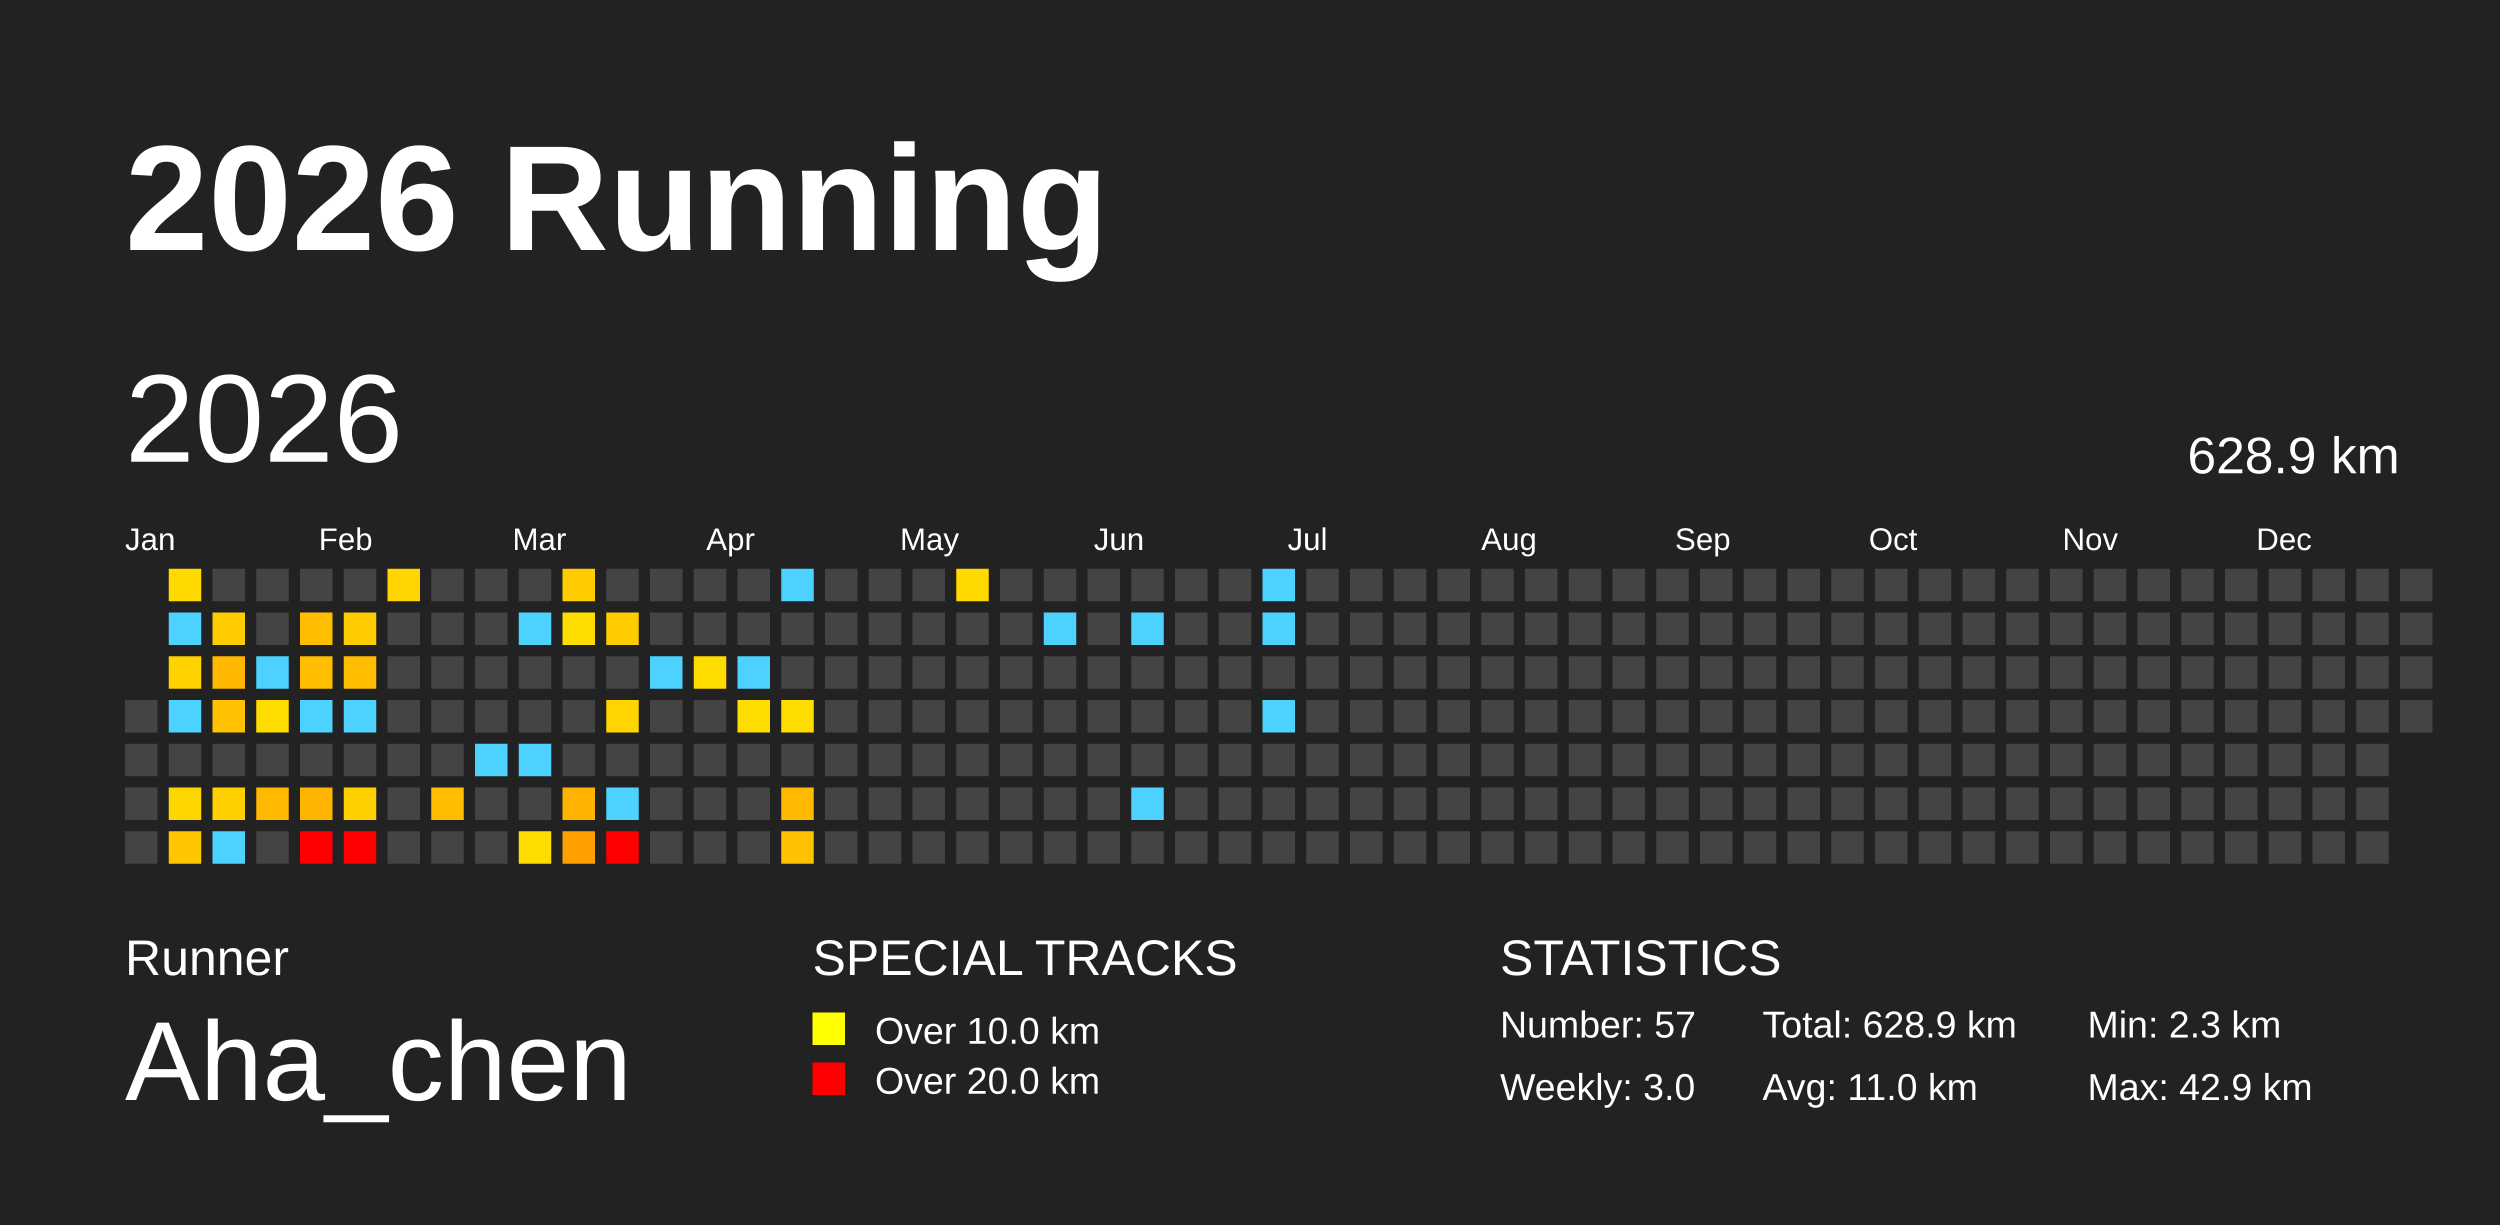
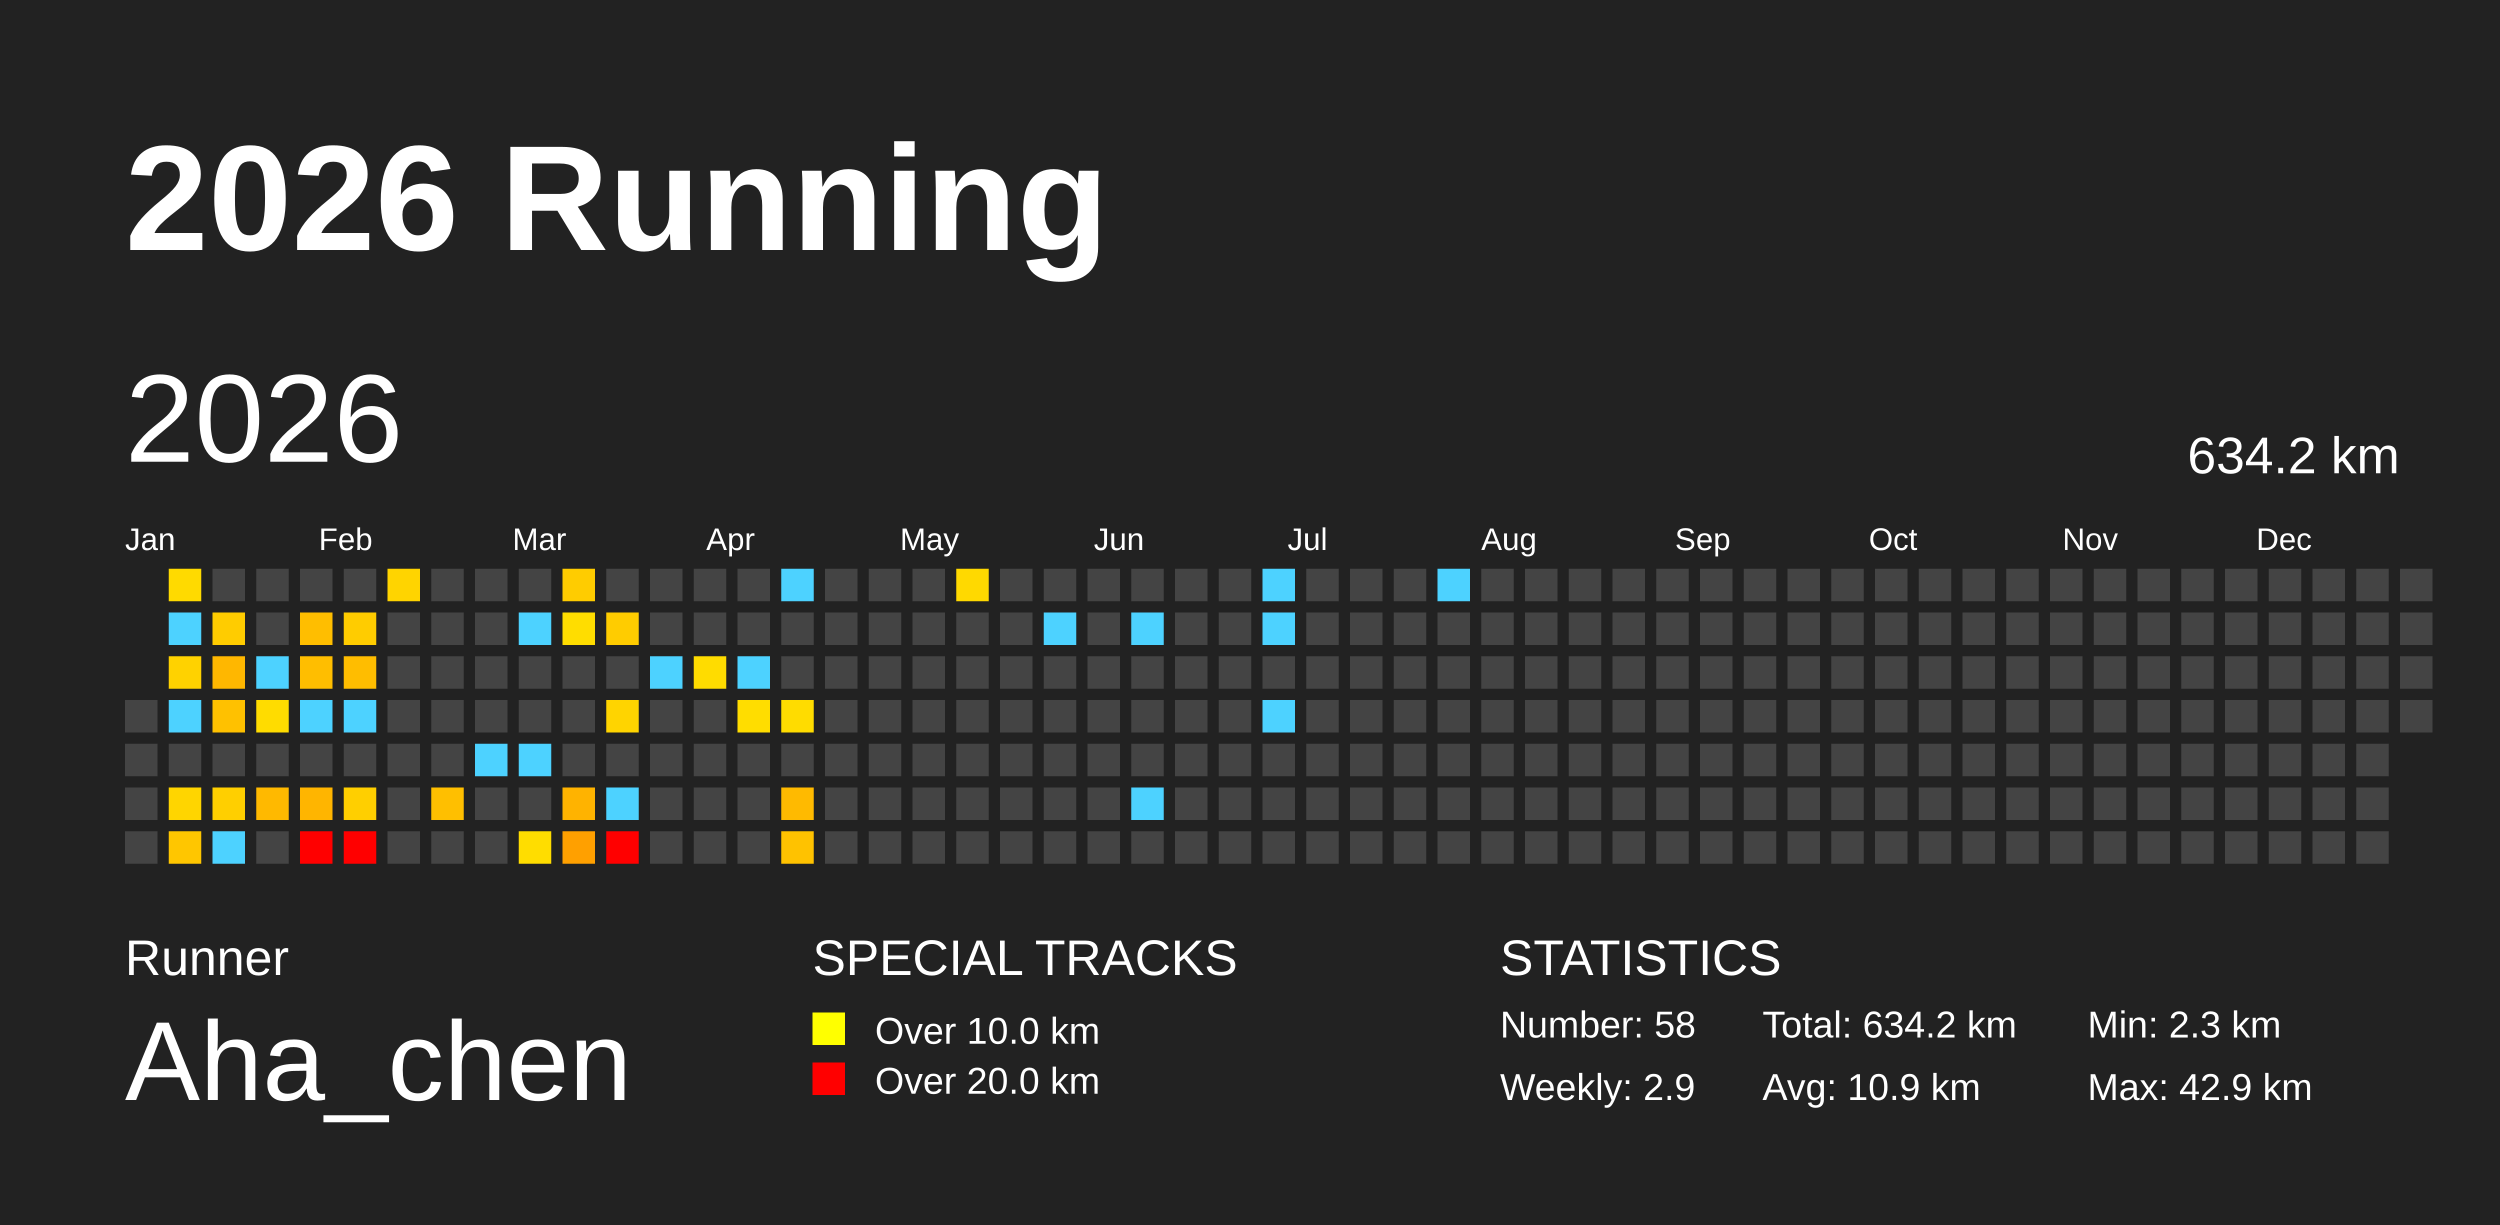
<svg xmlns="http://www.w3.org/2000/svg" baseProfile="full" height="98mm" version="1.1" viewBox="0,0,200,98" width="200mm">
  <defs />
  <rect fill="#222222" height="98" width="200" x="0" y="0" />
  <text fill="#FFFFFF" style="font-size:12px; font-family:Arial; font-weight:bold;" x="10" y="20">2026 Running</text>
  <text fill="#FFFFFF" style="font-size:4px; font-family:Arial" x="10" y="78">Runner</text>
  <text fill="#FFFFFF" style="font-size:9px; font-family:Arial" x="10" y="88">Aha_chen</text>
  <text fill="#FFFFFF" style="font-size:4px; font-family:Arial" x="65" y="78">SPECIAL TRACKS</text>
  <rect fill="yellow" height="2.6" width="2.6" x="65" y="81" />
  <text fill="#FFFFFF" style="font-size:3px; font-family:Arial" x="70" y="83.5">Over 10.0 km</text>
  <rect fill="red" height="2.6" width="2.6" x="65" y="85" />
  <text fill="#FFFFFF" style="font-size:3px; font-family:Arial" x="70" y="87.5">Over 20.0 km</text>
  <text fill="#FFFFFF" style="font-size:4px; font-family:Arial" x="120" y="78">STATISTICS</text>
-   <text fill="#FFFFFF" style="font-size:3px; font-family:Arial" x="120" y="83">Number: 57</text>
-   <text fill="#FFFFFF" style="font-size:3px; font-family:Arial" x="120" y="88">Weekly: 3.0</text>
-   <text fill="#FFFFFF" style="font-size:3px; font-family:Arial" x="141" y="83">Total: 628.9 km</text>
-   <text fill="#FFFFFF" style="font-size:3px; font-family:Arial" x="141" y="88">Avg: 11.0 km</text>
+   <text fill="#FFFFFF" style="font-size:3px; font-family:Arial" x="120" y="83">Number: 58</text>
+   <text fill="#FFFFFF" style="font-size:3px; font-family:Arial" x="120" y="88">Weekly: 2.9</text>
+   <text fill="#FFFFFF" style="font-size:3px; font-family:Arial" x="141" y="83">Total: 634.2 km</text>
+   <text fill="#FFFFFF" style="font-size:3px; font-family:Arial" x="141" y="88">Avg: 10.9 km</text>
  <text fill="#FFFFFF" style="font-size:3px; font-family:Arial" x="167" y="83">Min: 2.3 km</text>
  <text fill="#FFFFFF" style="font-size:3px; font-family:Arial" x="167" y="88">Max: 42.9 km</text>
  <text dominant-baseline="hanging" fill="#FFFFFF" style="font-size:10.0px; font-family:Arial;" x="10" y="30">2026</text>
-   <text dominant-baseline="hanging" fill="#FFFFFF" style="font-size:4.125px; font-family:Arial;" x="175" y="35">628.9 km</text>
+   <text dominant-baseline="hanging" fill="#FFFFFF" style="font-size:4.125px; font-family:Arial;" x="175" y="35">634.2 km</text>
  <text fill="#FFFFFF" style="font-size:2.5px; font-family:Arial" x="10.0" y="44">Jan</text>
  <text fill="#FFFFFF" style="font-size:2.5px; font-family:Arial" x="25.5" y="44">Feb</text>
  <text fill="#FFFFFF" style="font-size:2.5px; font-family:Arial" x="41.0" y="44">Mar</text>
  <text fill="#FFFFFF" style="font-size:2.5px; font-family:Arial" x="56.5" y="44">Apr</text>
  <text fill="#FFFFFF" style="font-size:2.5px; font-family:Arial" x="72.0" y="44">May</text>
  <text fill="#FFFFFF" style="font-size:2.5px; font-family:Arial" x="87.5" y="44">Jun</text>
  <text fill="#FFFFFF" style="font-size:2.5px; font-family:Arial" x="103.0" y="44">Jul</text>
  <text fill="#FFFFFF" style="font-size:2.5px; font-family:Arial" x="118.5" y="44">Aug</text>
  <text fill="#FFFFFF" style="font-size:2.5px; font-family:Arial" x="134.0" y="44">Sep</text>
  <text fill="#FFFFFF" style="font-size:2.5px; font-family:Arial" x="149.5" y="44">Oct</text>
  <text fill="#FFFFFF" style="font-size:2.5px; font-family:Arial" x="165.0" y="44">Nov</text>
  <text fill="#FFFFFF" style="font-size:2.5px; font-family:Arial" x="180.5" y="44">Dec</text>
  <rect fill="#444444" height="2.6" width="2.6" x="10.0" y="56.0" />
  <rect fill="#444444" height="2.6" width="2.6" x="10.0" y="59.5" />
  <rect fill="#444444" height="2.6" width="2.6" x="10.0" y="63.0" />
  <rect fill="#444444" height="2.6" width="2.6" x="10.0" y="66.5" />
  <rect fill="#ffda00" height="2.6" width="2.6" x="13.5" y="45.5" />
  <rect fill="#4dd2ff" height="2.6" width="2.6" x="13.5" y="49.0" />
  <rect fill="#ffd200" height="2.6" width="2.6" x="13.5" y="52.5" />
  <rect fill="#4dd2ff" height="2.6" width="2.6" x="13.5" y="56.0" />
  <rect fill="#444444" height="2.6" width="2.6" x="13.5" y="59.5" />
  <rect fill="#ffd500" height="2.6" width="2.6" x="13.5" y="63.0" />
  <rect fill="#ffc600" height="2.6" width="2.6" x="13.5" y="66.5" />
  <rect fill="#444444" height="2.6" width="2.6" x="17.0" y="45.5" />
  <rect fill="#ffcc00" height="2.6" width="2.6" x="17.0" y="49.0" />
  <rect fill="#ffb700" height="2.6" width="2.6" x="17.0" y="52.5" />
  <rect fill="#ffc100" height="2.6" width="2.6" x="17.0" y="56.0" />
  <rect fill="#444444" height="2.6" width="2.6" x="17.0" y="59.5" />
  <rect fill="#ffcf00" height="2.6" width="2.6" x="17.0" y="63.0" />
  <rect fill="#4dd2ff" height="2.6" width="2.6" x="17.0" y="66.5" />
  <rect fill="#444444" height="2.6" width="2.6" x="20.5" y="45.5" />
  <rect fill="#444444" height="2.6" width="2.6" x="20.5" y="49.0" />
  <rect fill="#4dd2ff" height="2.6" width="2.6" x="20.5" y="52.5" />
  <rect fill="#ffdc00" height="2.6" width="2.6" x="20.5" y="56.0" />
  <rect fill="#444444" height="2.6" width="2.6" x="20.5" y="59.5" />
  <rect fill="#ffb900" height="2.6" width="2.6" x="20.5" y="63.0" />
  <rect fill="#444444" height="2.6" width="2.6" x="20.5" y="66.5" />
  <rect fill="#444444" height="2.6" width="2.6" x="24.0" y="45.5" />
  <rect fill="#ffbe00" height="2.6" width="2.6" x="24.0" y="49.0" />
  <rect fill="#ffbe00" height="2.6" width="2.6" x="24.0" y="52.5" />
  <rect fill="#4dd2ff" height="2.6" width="2.6" x="24.0" y="56.0" />
  <rect fill="#444444" height="2.6" width="2.6" x="24.0" y="59.5" />
  <rect fill="#ffb500" height="2.6" width="2.6" x="24.0" y="63.0" />
  <rect fill="red" height="2.6" width="2.6" x="24.0" y="66.5" />
  <rect fill="#444444" height="2.6" width="2.6" x="27.5" y="45.5" />
  <rect fill="#ffcc00" height="2.6" width="2.6" x="27.5" y="49.0" />
  <rect fill="#ffbd00" height="2.6" width="2.6" x="27.5" y="52.5" />
  <rect fill="#4dd2ff" height="2.6" width="2.6" x="27.5" y="56.0" />
  <rect fill="#444444" height="2.6" width="2.6" x="27.5" y="59.5" />
  <rect fill="#ffcf00" height="2.6" width="2.6" x="27.5" y="63.0" />
  <rect fill="red" height="2.6" width="2.6" x="27.5" y="66.5" />
  <rect fill="#ffd400" height="2.6" width="2.6" x="31.0" y="45.5" />
  <rect fill="#444444" height="2.6" width="2.6" x="31.0" y="49.0" />
  <rect fill="#444444" height="2.6" width="2.6" x="31.0" y="52.5" />
  <rect fill="#444444" height="2.6" width="2.6" x="31.0" y="56.0" />
  <rect fill="#444444" height="2.6" width="2.6" x="31.0" y="59.5" />
  <rect fill="#444444" height="2.6" width="2.6" x="31.0" y="63.0" />
  <rect fill="#444444" height="2.6" width="2.6" x="31.0" y="66.5" />
  <rect fill="#444444" height="2.6" width="2.6" x="34.5" y="45.5" />
  <rect fill="#444444" height="2.6" width="2.6" x="34.5" y="49.0" />
  <rect fill="#444444" height="2.6" width="2.6" x="34.5" y="52.5" />
  <rect fill="#444444" height="2.6" width="2.6" x="34.5" y="56.0" />
  <rect fill="#444444" height="2.6" width="2.6" x="34.5" y="59.5" />
  <rect fill="#ffbf00" height="2.6" width="2.6" x="34.5" y="63.0" />
  <rect fill="#444444" height="2.6" width="2.6" x="34.5" y="66.5" />
  <rect fill="#444444" height="2.6" width="2.6" x="38.0" y="45.5" />
  <rect fill="#444444" height="2.6" width="2.6" x="38.0" y="49.0" />
  <rect fill="#444444" height="2.6" width="2.6" x="38.0" y="52.5" />
  <rect fill="#444444" height="2.6" width="2.6" x="38.0" y="56.0" />
  <rect fill="#4dd2ff" height="2.6" width="2.6" x="38.0" y="59.5" />
  <rect fill="#444444" height="2.6" width="2.6" x="38.0" y="63.0" />
  <rect fill="#444444" height="2.6" width="2.6" x="38.0" y="66.5" />
  <rect fill="#444444" height="2.6" width="2.6" x="41.5" y="45.5" />
  <rect fill="#4dd2ff" height="2.6" width="2.6" x="41.5" y="49.0" />
  <rect fill="#444444" height="2.6" width="2.6" x="41.5" y="52.5" />
  <rect fill="#444444" height="2.6" width="2.6" x="41.5" y="56.0" />
  <rect fill="#4dd2ff" height="2.6" width="2.6" x="41.5" y="59.5" />
  <rect fill="#444444" height="2.6" width="2.6" x="41.5" y="63.0" />
  <rect fill="#ffdd00" height="2.6" width="2.6" x="41.5" y="66.5" />
  <rect fill="#ffcc00" height="2.6" width="2.6" x="45.0" y="45.5" />
  <rect fill="#ffdd00" height="2.6" width="2.6" x="45.0" y="49.0" />
  <rect fill="#444444" height="2.6" width="2.6" x="45.0" y="52.5" />
  <rect fill="#444444" height="2.6" width="2.6" x="45.0" y="56.0" />
  <rect fill="#444444" height="2.6" width="2.6" x="45.0" y="59.5" />
  <rect fill="#ffb300" height="2.6" width="2.6" x="45.0" y="63.0" />
  <rect fill="#ffa000" height="2.6" width="2.6" x="45.0" y="66.5" />
  <rect fill="#444444" height="2.6" width="2.6" x="48.5" y="45.5" />
  <rect fill="#ffcc00" height="2.6" width="2.6" x="48.5" y="49.0" />
  <rect fill="#444444" height="2.6" width="2.6" x="48.5" y="52.5" />
  <rect fill="#ffd400" height="2.6" width="2.6" x="48.5" y="56.0" />
  <rect fill="#444444" height="2.6" width="2.6" x="48.5" y="59.5" />
  <rect fill="#4dd2ff" height="2.6" width="2.6" x="48.5" y="63.0" />
  <rect fill="red" height="2.6" width="2.6" x="48.5" y="66.5" />
  <rect fill="#444444" height="2.6" width="2.6" x="52.0" y="45.5" />
  <rect fill="#444444" height="2.6" width="2.6" x="52.0" y="49.0" />
  <rect fill="#4dd2ff" height="2.6" width="2.6" x="52.0" y="52.5" />
  <rect fill="#444444" height="2.6" width="2.6" x="52.0" y="56.0" />
  <rect fill="#444444" height="2.6" width="2.6" x="52.0" y="59.5" />
  <rect fill="#444444" height="2.6" width="2.6" x="52.0" y="63.0" />
  <rect fill="#444444" height="2.6" width="2.6" x="52.0" y="66.5" />
  <rect fill="#444444" height="2.6" width="2.6" x="55.5" y="45.5" />
  <rect fill="#444444" height="2.6" width="2.6" x="55.5" y="49.0" />
  <rect fill="#ffdc00" height="2.6" width="2.6" x="55.5" y="52.5" />
  <rect fill="#444444" height="2.6" width="2.6" x="55.5" y="56.0" />
  <rect fill="#444444" height="2.6" width="2.6" x="55.5" y="59.5" />
  <rect fill="#444444" height="2.6" width="2.6" x="55.5" y="63.0" />
  <rect fill="#444444" height="2.6" width="2.6" x="55.5" y="66.5" />
  <rect fill="#444444" height="2.6" width="2.6" x="59.0" y="45.5" />
  <rect fill="#444444" height="2.6" width="2.6" x="59.0" y="49.0" />
  <rect fill="#4dd2ff" height="2.6" width="2.6" x="59.0" y="52.5" />
  <rect fill="#ffdd00" height="2.6" width="2.6" x="59.0" y="56.0" />
  <rect fill="#444444" height="2.6" width="2.6" x="59.0" y="59.5" />
  <rect fill="#444444" height="2.6" width="2.6" x="59.0" y="63.0" />
  <rect fill="#444444" height="2.6" width="2.6" x="59.0" y="66.5" />
  <rect fill="#4dd2ff" height="2.6" width="2.6" x="62.5" y="45.5" />
  <rect fill="#444444" height="2.6" width="2.6" x="62.5" y="49.0" />
  <rect fill="#444444" height="2.6" width="2.6" x="62.5" y="52.5" />
  <rect fill="#ffdc00" height="2.6" width="2.6" x="62.5" y="56.0" />
  <rect fill="#444444" height="2.6" width="2.6" x="62.5" y="59.5" />
  <rect fill="#ffba00" height="2.6" width="2.6" x="62.5" y="63.0" />
  <rect fill="#ffc200" height="2.6" width="2.6" x="62.5" y="66.5" />
  <rect fill="#444444" height="2.6" width="2.6" x="66.0" y="45.5" />
  <rect fill="#444444" height="2.6" width="2.6" x="66.0" y="49.0" />
  <rect fill="#444444" height="2.6" width="2.6" x="66.0" y="52.5" />
  <rect fill="#444444" height="2.6" width="2.6" x="66.0" y="56.0" />
  <rect fill="#444444" height="2.6" width="2.6" x="66.0" y="59.5" />
  <rect fill="#444444" height="2.6" width="2.6" x="66.0" y="63.0" />
  <rect fill="#444444" height="2.6" width="2.6" x="66.0" y="66.5" />
  <rect fill="#444444" height="2.6" width="2.6" x="69.5" y="45.5" />
  <rect fill="#444444" height="2.6" width="2.6" x="69.5" y="49.0" />
  <rect fill="#444444" height="2.6" width="2.6" x="69.5" y="52.5" />
  <rect fill="#444444" height="2.6" width="2.6" x="69.5" y="56.0" />
  <rect fill="#444444" height="2.6" width="2.6" x="69.5" y="59.5" />
  <rect fill="#444444" height="2.6" width="2.6" x="69.5" y="63.0" />
  <rect fill="#444444" height="2.6" width="2.6" x="69.5" y="66.5" />
  <rect fill="#444444" height="2.6" width="2.6" x="73.0" y="45.5" />
  <rect fill="#444444" height="2.6" width="2.6" x="73.0" y="49.0" />
  <rect fill="#444444" height="2.6" width="2.6" x="73.0" y="52.5" />
  <rect fill="#444444" height="2.6" width="2.6" x="73.0" y="56.0" />
  <rect fill="#444444" height="2.6" width="2.6" x="73.0" y="59.5" />
  <rect fill="#444444" height="2.6" width="2.6" x="73.0" y="63.0" />
  <rect fill="#444444" height="2.6" width="2.6" x="73.0" y="66.5" />
  <rect fill="#ffd900" height="2.6" width="2.6" x="76.5" y="45.5" />
  <rect fill="#444444" height="2.6" width="2.6" x="76.5" y="49.0" />
  <rect fill="#444444" height="2.6" width="2.6" x="76.5" y="52.5" />
  <rect fill="#444444" height="2.6" width="2.6" x="76.5" y="56.0" />
  <rect fill="#444444" height="2.6" width="2.6" x="76.5" y="59.5" />
  <rect fill="#444444" height="2.6" width="2.6" x="76.5" y="63.0" />
  <rect fill="#444444" height="2.6" width="2.6" x="76.5" y="66.5" />
  <rect fill="#444444" height="2.6" width="2.6" x="80.0" y="45.5" />
  <rect fill="#444444" height="2.6" width="2.6" x="80.0" y="49.0" />
  <rect fill="#444444" height="2.6" width="2.6" x="80.0" y="52.5" />
  <rect fill="#444444" height="2.6" width="2.6" x="80.0" y="56.0" />
  <rect fill="#444444" height="2.6" width="2.6" x="80.0" y="59.5" />
  <rect fill="#444444" height="2.6" width="2.6" x="80.0" y="63.0" />
  <rect fill="#444444" height="2.6" width="2.6" x="80.0" y="66.5" />
  <rect fill="#444444" height="2.6" width="2.6" x="83.5" y="45.5" />
  <rect fill="#4dd2ff" height="2.6" width="2.6" x="83.5" y="49.0" />
  <rect fill="#444444" height="2.6" width="2.6" x="83.5" y="52.5" />
  <rect fill="#444444" height="2.6" width="2.6" x="83.5" y="56.0" />
  <rect fill="#444444" height="2.6" width="2.6" x="83.5" y="59.5" />
  <rect fill="#444444" height="2.6" width="2.6" x="83.5" y="63.0" />
  <rect fill="#444444" height="2.6" width="2.6" x="83.5" y="66.5" />
  <rect fill="#444444" height="2.6" width="2.6" x="87.0" y="45.5" />
  <rect fill="#444444" height="2.6" width="2.6" x="87.0" y="49.0" />
  <rect fill="#444444" height="2.6" width="2.6" x="87.0" y="52.5" />
  <rect fill="#444444" height="2.6" width="2.6" x="87.0" y="56.0" />
  <rect fill="#444444" height="2.6" width="2.6" x="87.0" y="59.5" />
  <rect fill="#444444" height="2.6" width="2.6" x="87.0" y="63.0" />
  <rect fill="#444444" height="2.6" width="2.6" x="87.0" y="66.5" />
  <rect fill="#444444" height="2.6" width="2.6" x="90.5" y="45.5" />
  <rect fill="#4dd2ff" height="2.6" width="2.6" x="90.5" y="49.0" />
  <rect fill="#444444" height="2.6" width="2.6" x="90.5" y="52.5" />
  <rect fill="#444444" height="2.6" width="2.6" x="90.5" y="56.0" />
  <rect fill="#444444" height="2.6" width="2.6" x="90.5" y="59.5" />
  <rect fill="#4dd2ff" height="2.6" width="2.6" x="90.5" y="63.0" />
  <rect fill="#444444" height="2.6" width="2.6" x="90.5" y="66.5" />
  <rect fill="#444444" height="2.6" width="2.6" x="94.0" y="45.5" />
  <rect fill="#444444" height="2.6" width="2.6" x="94.0" y="49.0" />
  <rect fill="#444444" height="2.6" width="2.6" x="94.0" y="52.5" />
  <rect fill="#444444" height="2.6" width="2.6" x="94.0" y="56.0" />
  <rect fill="#444444" height="2.6" width="2.6" x="94.0" y="59.5" />
  <rect fill="#444444" height="2.6" width="2.6" x="94.0" y="63.0" />
  <rect fill="#444444" height="2.6" width="2.6" x="94.0" y="66.5" />
  <rect fill="#444444" height="2.6" width="2.6" x="97.5" y="45.5" />
  <rect fill="#444444" height="2.6" width="2.6" x="97.5" y="49.0" />
  <rect fill="#444444" height="2.6" width="2.6" x="97.5" y="52.5" />
  <rect fill="#444444" height="2.6" width="2.6" x="97.5" y="56.0" />
  <rect fill="#444444" height="2.6" width="2.6" x="97.5" y="59.5" />
  <rect fill="#444444" height="2.6" width="2.6" x="97.5" y="63.0" />
  <rect fill="#444444" height="2.6" width="2.6" x="97.5" y="66.5" />
  <rect fill="#4dd2ff" height="2.6" width="2.6" x="101.0" y="45.5" />
  <rect fill="#4dd2ff" height="2.6" width="2.6" x="101.0" y="49.0" />
  <rect fill="#444444" height="2.6" width="2.6" x="101.0" y="52.5" />
  <rect fill="#4dd2ff" height="2.6" width="2.6" x="101.0" y="56.0" />
  <rect fill="#444444" height="2.6" width="2.6" x="101.0" y="59.5" />
  <rect fill="#444444" height="2.6" width="2.6" x="101.0" y="63.0" />
  <rect fill="#444444" height="2.6" width="2.6" x="101.0" y="66.5" />
  <rect fill="#444444" height="2.6" width="2.6" x="104.5" y="45.5" />
  <rect fill="#444444" height="2.6" width="2.6" x="104.5" y="49.0" />
  <rect fill="#444444" height="2.6" width="2.6" x="104.5" y="52.5" />
  <rect fill="#444444" height="2.6" width="2.6" x="104.5" y="56.0" />
  <rect fill="#444444" height="2.6" width="2.6" x="104.5" y="59.5" />
  <rect fill="#444444" height="2.6" width="2.6" x="104.5" y="63.0" />
  <rect fill="#444444" height="2.6" width="2.6" x="104.5" y="66.5" />
  <rect fill="#444444" height="2.6" width="2.6" x="108.0" y="45.5" />
  <rect fill="#444444" height="2.6" width="2.6" x="108.0" y="49.0" />
  <rect fill="#444444" height="2.6" width="2.6" x="108.0" y="52.5" />
  <rect fill="#444444" height="2.6" width="2.6" x="108.0" y="56.0" />
  <rect fill="#444444" height="2.6" width="2.6" x="108.0" y="59.5" />
  <rect fill="#444444" height="2.6" width="2.6" x="108.0" y="63.0" />
  <rect fill="#444444" height="2.6" width="2.6" x="108.0" y="66.5" />
  <rect fill="#444444" height="2.6" width="2.6" x="111.5" y="45.5" />
  <rect fill="#444444" height="2.6" width="2.6" x="111.5" y="49.0" />
  <rect fill="#444444" height="2.6" width="2.6" x="111.5" y="52.5" />
  <rect fill="#444444" height="2.6" width="2.6" x="111.5" y="56.0" />
  <rect fill="#444444" height="2.6" width="2.6" x="111.5" y="59.5" />
  <rect fill="#444444" height="2.6" width="2.6" x="111.5" y="63.0" />
  <rect fill="#444444" height="2.6" width="2.6" x="111.5" y="66.5" />
-   <rect fill="#444444" height="2.6" width="2.6" x="115.0" y="45.5" />
+   <rect fill="#4dd2ff" height="2.6" width="2.6" x="115.0" y="45.5" />
  <rect fill="#444444" height="2.6" width="2.6" x="115.0" y="49.0" />
  <rect fill="#444444" height="2.6" width="2.6" x="115.0" y="52.5" />
  <rect fill="#444444" height="2.6" width="2.6" x="115.0" y="56.0" />
  <rect fill="#444444" height="2.6" width="2.6" x="115.0" y="59.5" />
  <rect fill="#444444" height="2.6" width="2.6" x="115.0" y="63.0" />
  <rect fill="#444444" height="2.6" width="2.6" x="115.0" y="66.5" />
  <rect fill="#444444" height="2.6" width="2.6" x="118.5" y="45.5" />
  <rect fill="#444444" height="2.6" width="2.6" x="118.5" y="49.0" />
  <rect fill="#444444" height="2.6" width="2.6" x="118.5" y="52.5" />
  <rect fill="#444444" height="2.6" width="2.6" x="118.5" y="56.0" />
  <rect fill="#444444" height="2.6" width="2.6" x="118.5" y="59.5" />
  <rect fill="#444444" height="2.6" width="2.6" x="118.5" y="63.0" />
  <rect fill="#444444" height="2.6" width="2.6" x="118.5" y="66.5" />
  <rect fill="#444444" height="2.6" width="2.6" x="122.0" y="45.5" />
  <rect fill="#444444" height="2.6" width="2.6" x="122.0" y="49.0" />
  <rect fill="#444444" height="2.6" width="2.6" x="122.0" y="52.5" />
  <rect fill="#444444" height="2.6" width="2.6" x="122.0" y="56.0" />
  <rect fill="#444444" height="2.6" width="2.6" x="122.0" y="59.5" />
  <rect fill="#444444" height="2.6" width="2.6" x="122.0" y="63.0" />
  <rect fill="#444444" height="2.6" width="2.6" x="122.0" y="66.5" />
  <rect fill="#444444" height="2.6" width="2.6" x="125.5" y="45.5" />
  <rect fill="#444444" height="2.6" width="2.6" x="125.5" y="49.0" />
  <rect fill="#444444" height="2.6" width="2.6" x="125.5" y="52.5" />
  <rect fill="#444444" height="2.6" width="2.6" x="125.5" y="56.0" />
  <rect fill="#444444" height="2.6" width="2.6" x="125.5" y="59.5" />
  <rect fill="#444444" height="2.6" width="2.6" x="125.5" y="63.0" />
  <rect fill="#444444" height="2.6" width="2.6" x="125.5" y="66.5" />
  <rect fill="#444444" height="2.6" width="2.6" x="129.0" y="45.5" />
  <rect fill="#444444" height="2.6" width="2.6" x="129.0" y="49.0" />
  <rect fill="#444444" height="2.6" width="2.6" x="129.0" y="52.5" />
  <rect fill="#444444" height="2.6" width="2.6" x="129.0" y="56.0" />
  <rect fill="#444444" height="2.6" width="2.6" x="129.0" y="59.5" />
  <rect fill="#444444" height="2.6" width="2.6" x="129.0" y="63.0" />
  <rect fill="#444444" height="2.6" width="2.6" x="129.0" y="66.5" />
  <rect fill="#444444" height="2.6" width="2.6" x="132.5" y="45.5" />
  <rect fill="#444444" height="2.6" width="2.6" x="132.5" y="49.0" />
  <rect fill="#444444" height="2.6" width="2.6" x="132.5" y="52.5" />
  <rect fill="#444444" height="2.6" width="2.6" x="132.5" y="56.0" />
  <rect fill="#444444" height="2.6" width="2.6" x="132.5" y="59.5" />
  <rect fill="#444444" height="2.6" width="2.6" x="132.5" y="63.0" />
  <rect fill="#444444" height="2.6" width="2.6" x="132.5" y="66.5" />
  <rect fill="#444444" height="2.6" width="2.6" x="136.0" y="45.5" />
  <rect fill="#444444" height="2.6" width="2.6" x="136.0" y="49.0" />
  <rect fill="#444444" height="2.6" width="2.6" x="136.0" y="52.5" />
  <rect fill="#444444" height="2.6" width="2.6" x="136.0" y="56.0" />
  <rect fill="#444444" height="2.6" width="2.6" x="136.0" y="59.5" />
  <rect fill="#444444" height="2.6" width="2.6" x="136.0" y="63.0" />
  <rect fill="#444444" height="2.6" width="2.6" x="136.0" y="66.5" />
  <rect fill="#444444" height="2.6" width="2.6" x="139.5" y="45.5" />
  <rect fill="#444444" height="2.6" width="2.6" x="139.5" y="49.0" />
  <rect fill="#444444" height="2.6" width="2.6" x="139.5" y="52.5" />
  <rect fill="#444444" height="2.6" width="2.6" x="139.5" y="56.0" />
  <rect fill="#444444" height="2.6" width="2.6" x="139.5" y="59.5" />
  <rect fill="#444444" height="2.6" width="2.6" x="139.5" y="63.0" />
  <rect fill="#444444" height="2.6" width="2.6" x="139.5" y="66.5" />
  <rect fill="#444444" height="2.6" width="2.6" x="143.0" y="45.5" />
  <rect fill="#444444" height="2.6" width="2.6" x="143.0" y="49.0" />
  <rect fill="#444444" height="2.6" width="2.6" x="143.0" y="52.5" />
  <rect fill="#444444" height="2.6" width="2.6" x="143.0" y="56.0" />
  <rect fill="#444444" height="2.6" width="2.6" x="143.0" y="59.5" />
  <rect fill="#444444" height="2.6" width="2.6" x="143.0" y="63.0" />
  <rect fill="#444444" height="2.6" width="2.6" x="143.0" y="66.5" />
  <rect fill="#444444" height="2.6" width="2.6" x="146.5" y="45.5" />
  <rect fill="#444444" height="2.6" width="2.6" x="146.5" y="49.0" />
  <rect fill="#444444" height="2.6" width="2.6" x="146.5" y="52.5" />
  <rect fill="#444444" height="2.6" width="2.6" x="146.5" y="56.0" />
  <rect fill="#444444" height="2.6" width="2.6" x="146.5" y="59.5" />
  <rect fill="#444444" height="2.6" width="2.6" x="146.5" y="63.0" />
  <rect fill="#444444" height="2.6" width="2.6" x="146.5" y="66.5" />
  <rect fill="#444444" height="2.6" width="2.6" x="150.0" y="45.5" />
  <rect fill="#444444" height="2.6" width="2.6" x="150.0" y="49.0" />
  <rect fill="#444444" height="2.6" width="2.6" x="150.0" y="52.5" />
  <rect fill="#444444" height="2.6" width="2.6" x="150.0" y="56.0" />
  <rect fill="#444444" height="2.6" width="2.6" x="150.0" y="59.5" />
  <rect fill="#444444" height="2.6" width="2.6" x="150.0" y="63.0" />
  <rect fill="#444444" height="2.6" width="2.6" x="150.0" y="66.5" />
  <rect fill="#444444" height="2.6" width="2.6" x="153.5" y="45.5" />
  <rect fill="#444444" height="2.6" width="2.6" x="153.5" y="49.0" />
  <rect fill="#444444" height="2.6" width="2.6" x="153.5" y="52.5" />
  <rect fill="#444444" height="2.6" width="2.6" x="153.5" y="56.0" />
  <rect fill="#444444" height="2.6" width="2.6" x="153.5" y="59.5" />
  <rect fill="#444444" height="2.6" width="2.6" x="153.5" y="63.0" />
  <rect fill="#444444" height="2.6" width="2.6" x="153.5" y="66.5" />
  <rect fill="#444444" height="2.6" width="2.6" x="157.0" y="45.5" />
  <rect fill="#444444" height="2.6" width="2.6" x="157.0" y="49.0" />
  <rect fill="#444444" height="2.6" width="2.6" x="157.0" y="52.5" />
  <rect fill="#444444" height="2.6" width="2.6" x="157.0" y="56.0" />
  <rect fill="#444444" height="2.6" width="2.6" x="157.0" y="59.5" />
  <rect fill="#444444" height="2.6" width="2.6" x="157.0" y="63.0" />
  <rect fill="#444444" height="2.6" width="2.6" x="157.0" y="66.5" />
  <rect fill="#444444" height="2.6" width="2.6" x="160.5" y="45.5" />
  <rect fill="#444444" height="2.6" width="2.6" x="160.5" y="49.0" />
  <rect fill="#444444" height="2.6" width="2.6" x="160.5" y="52.5" />
  <rect fill="#444444" height="2.6" width="2.6" x="160.5" y="56.0" />
  <rect fill="#444444" height="2.6" width="2.6" x="160.5" y="59.5" />
  <rect fill="#444444" height="2.6" width="2.6" x="160.5" y="63.0" />
  <rect fill="#444444" height="2.6" width="2.6" x="160.5" y="66.5" />
  <rect fill="#444444" height="2.6" width="2.6" x="164.0" y="45.5" />
  <rect fill="#444444" height="2.6" width="2.6" x="164.0" y="49.0" />
  <rect fill="#444444" height="2.6" width="2.6" x="164.0" y="52.5" />
  <rect fill="#444444" height="2.6" width="2.6" x="164.0" y="56.0" />
  <rect fill="#444444" height="2.6" width="2.6" x="164.0" y="59.5" />
  <rect fill="#444444" height="2.6" width="2.6" x="164.0" y="63.0" />
  <rect fill="#444444" height="2.6" width="2.6" x="164.0" y="66.5" />
  <rect fill="#444444" height="2.6" width="2.6" x="167.5" y="45.5" />
  <rect fill="#444444" height="2.6" width="2.6" x="167.5" y="49.0" />
  <rect fill="#444444" height="2.6" width="2.6" x="167.5" y="52.5" />
  <rect fill="#444444" height="2.6" width="2.6" x="167.5" y="56.0" />
  <rect fill="#444444" height="2.6" width="2.6" x="167.5" y="59.5" />
  <rect fill="#444444" height="2.6" width="2.6" x="167.5" y="63.0" />
  <rect fill="#444444" height="2.6" width="2.6" x="167.5" y="66.5" />
  <rect fill="#444444" height="2.6" width="2.6" x="171.0" y="45.5" />
  <rect fill="#444444" height="2.6" width="2.6" x="171.0" y="49.0" />
  <rect fill="#444444" height="2.6" width="2.6" x="171.0" y="52.5" />
  <rect fill="#444444" height="2.6" width="2.6" x="171.0" y="56.0" />
  <rect fill="#444444" height="2.6" width="2.6" x="171.0" y="59.5" />
  <rect fill="#444444" height="2.6" width="2.6" x="171.0" y="63.0" />
  <rect fill="#444444" height="2.6" width="2.6" x="171.0" y="66.5" />
  <rect fill="#444444" height="2.6" width="2.6" x="174.5" y="45.5" />
  <rect fill="#444444" height="2.6" width="2.6" x="174.5" y="49.0" />
  <rect fill="#444444" height="2.6" width="2.6" x="174.5" y="52.5" />
  <rect fill="#444444" height="2.6" width="2.6" x="174.5" y="56.0" />
  <rect fill="#444444" height="2.6" width="2.6" x="174.5" y="59.5" />
  <rect fill="#444444" height="2.6" width="2.6" x="174.5" y="63.0" />
  <rect fill="#444444" height="2.6" width="2.6" x="174.5" y="66.5" />
  <rect fill="#444444" height="2.6" width="2.6" x="178.0" y="45.5" />
  <rect fill="#444444" height="2.6" width="2.6" x="178.0" y="49.0" />
  <rect fill="#444444" height="2.6" width="2.6" x="178.0" y="52.5" />
  <rect fill="#444444" height="2.6" width="2.6" x="178.0" y="56.0" />
  <rect fill="#444444" height="2.6" width="2.6" x="178.0" y="59.5" />
  <rect fill="#444444" height="2.6" width="2.6" x="178.0" y="63.0" />
  <rect fill="#444444" height="2.6" width="2.6" x="178.0" y="66.5" />
  <rect fill="#444444" height="2.6" width="2.6" x="181.5" y="45.5" />
  <rect fill="#444444" height="2.6" width="2.6" x="181.5" y="49.0" />
  <rect fill="#444444" height="2.6" width="2.6" x="181.5" y="52.5" />
  <rect fill="#444444" height="2.6" width="2.6" x="181.5" y="56.0" />
  <rect fill="#444444" height="2.6" width="2.6" x="181.5" y="59.5" />
  <rect fill="#444444" height="2.6" width="2.6" x="181.5" y="63.0" />
  <rect fill="#444444" height="2.6" width="2.6" x="181.5" y="66.5" />
  <rect fill="#444444" height="2.6" width="2.6" x="185.0" y="45.5" />
  <rect fill="#444444" height="2.6" width="2.6" x="185.0" y="49.0" />
  <rect fill="#444444" height="2.6" width="2.6" x="185.0" y="52.5" />
  <rect fill="#444444" height="2.6" width="2.6" x="185.0" y="56.0" />
  <rect fill="#444444" height="2.6" width="2.6" x="185.0" y="59.5" />
  <rect fill="#444444" height="2.6" width="2.6" x="185.0" y="63.0" />
  <rect fill="#444444" height="2.6" width="2.6" x="185.0" y="66.5" />
  <rect fill="#444444" height="2.6" width="2.6" x="188.5" y="45.5" />
  <rect fill="#444444" height="2.6" width="2.6" x="188.5" y="49.0" />
  <rect fill="#444444" height="2.6" width="2.6" x="188.5" y="52.5" />
  <rect fill="#444444" height="2.6" width="2.6" x="188.5" y="56.0" />
  <rect fill="#444444" height="2.6" width="2.6" x="188.5" y="59.5" />
  <rect fill="#444444" height="2.6" width="2.6" x="188.5" y="63.0" />
  <rect fill="#444444" height="2.6" width="2.6" x="188.5" y="66.5" />
  <rect fill="#444444" height="2.6" width="2.6" x="192.0" y="45.5" />
  <rect fill="#444444" height="2.6" width="2.6" x="192.0" y="49.0" />
  <rect fill="#444444" height="2.6" width="2.6" x="192.0" y="52.5" />
  <rect fill="#444444" height="2.6" width="2.6" x="192.0" y="56.0" />
</svg>
